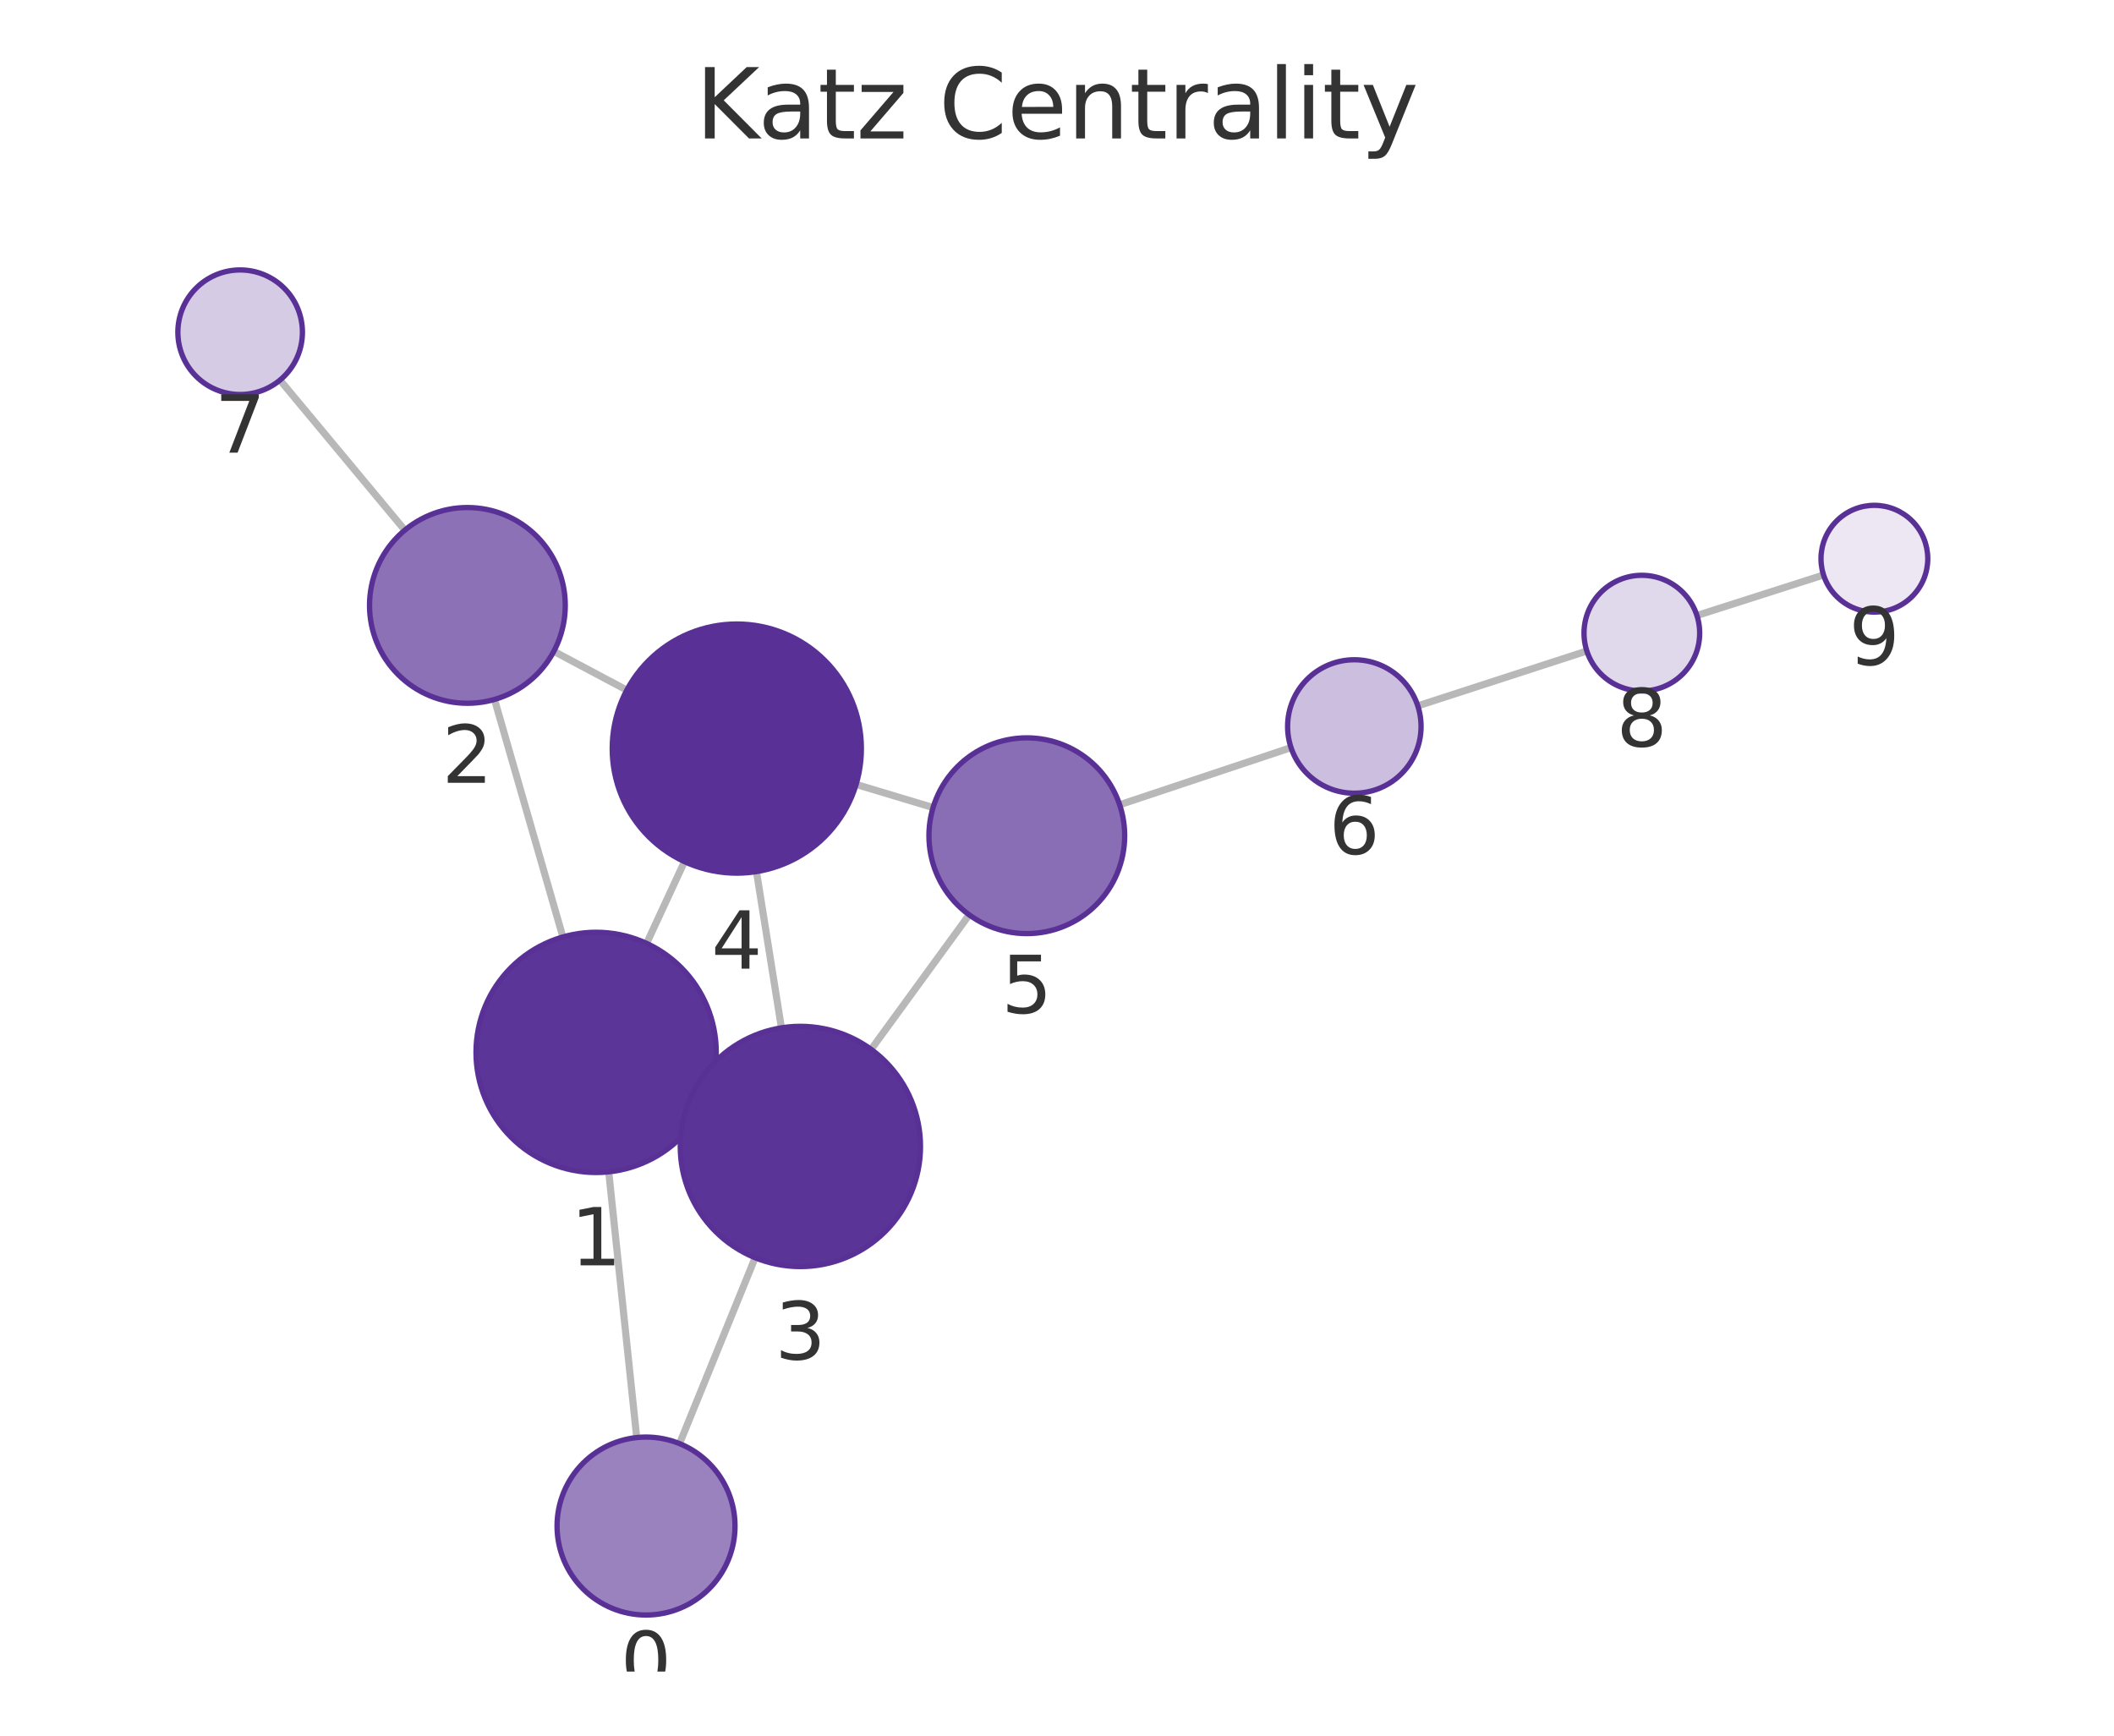
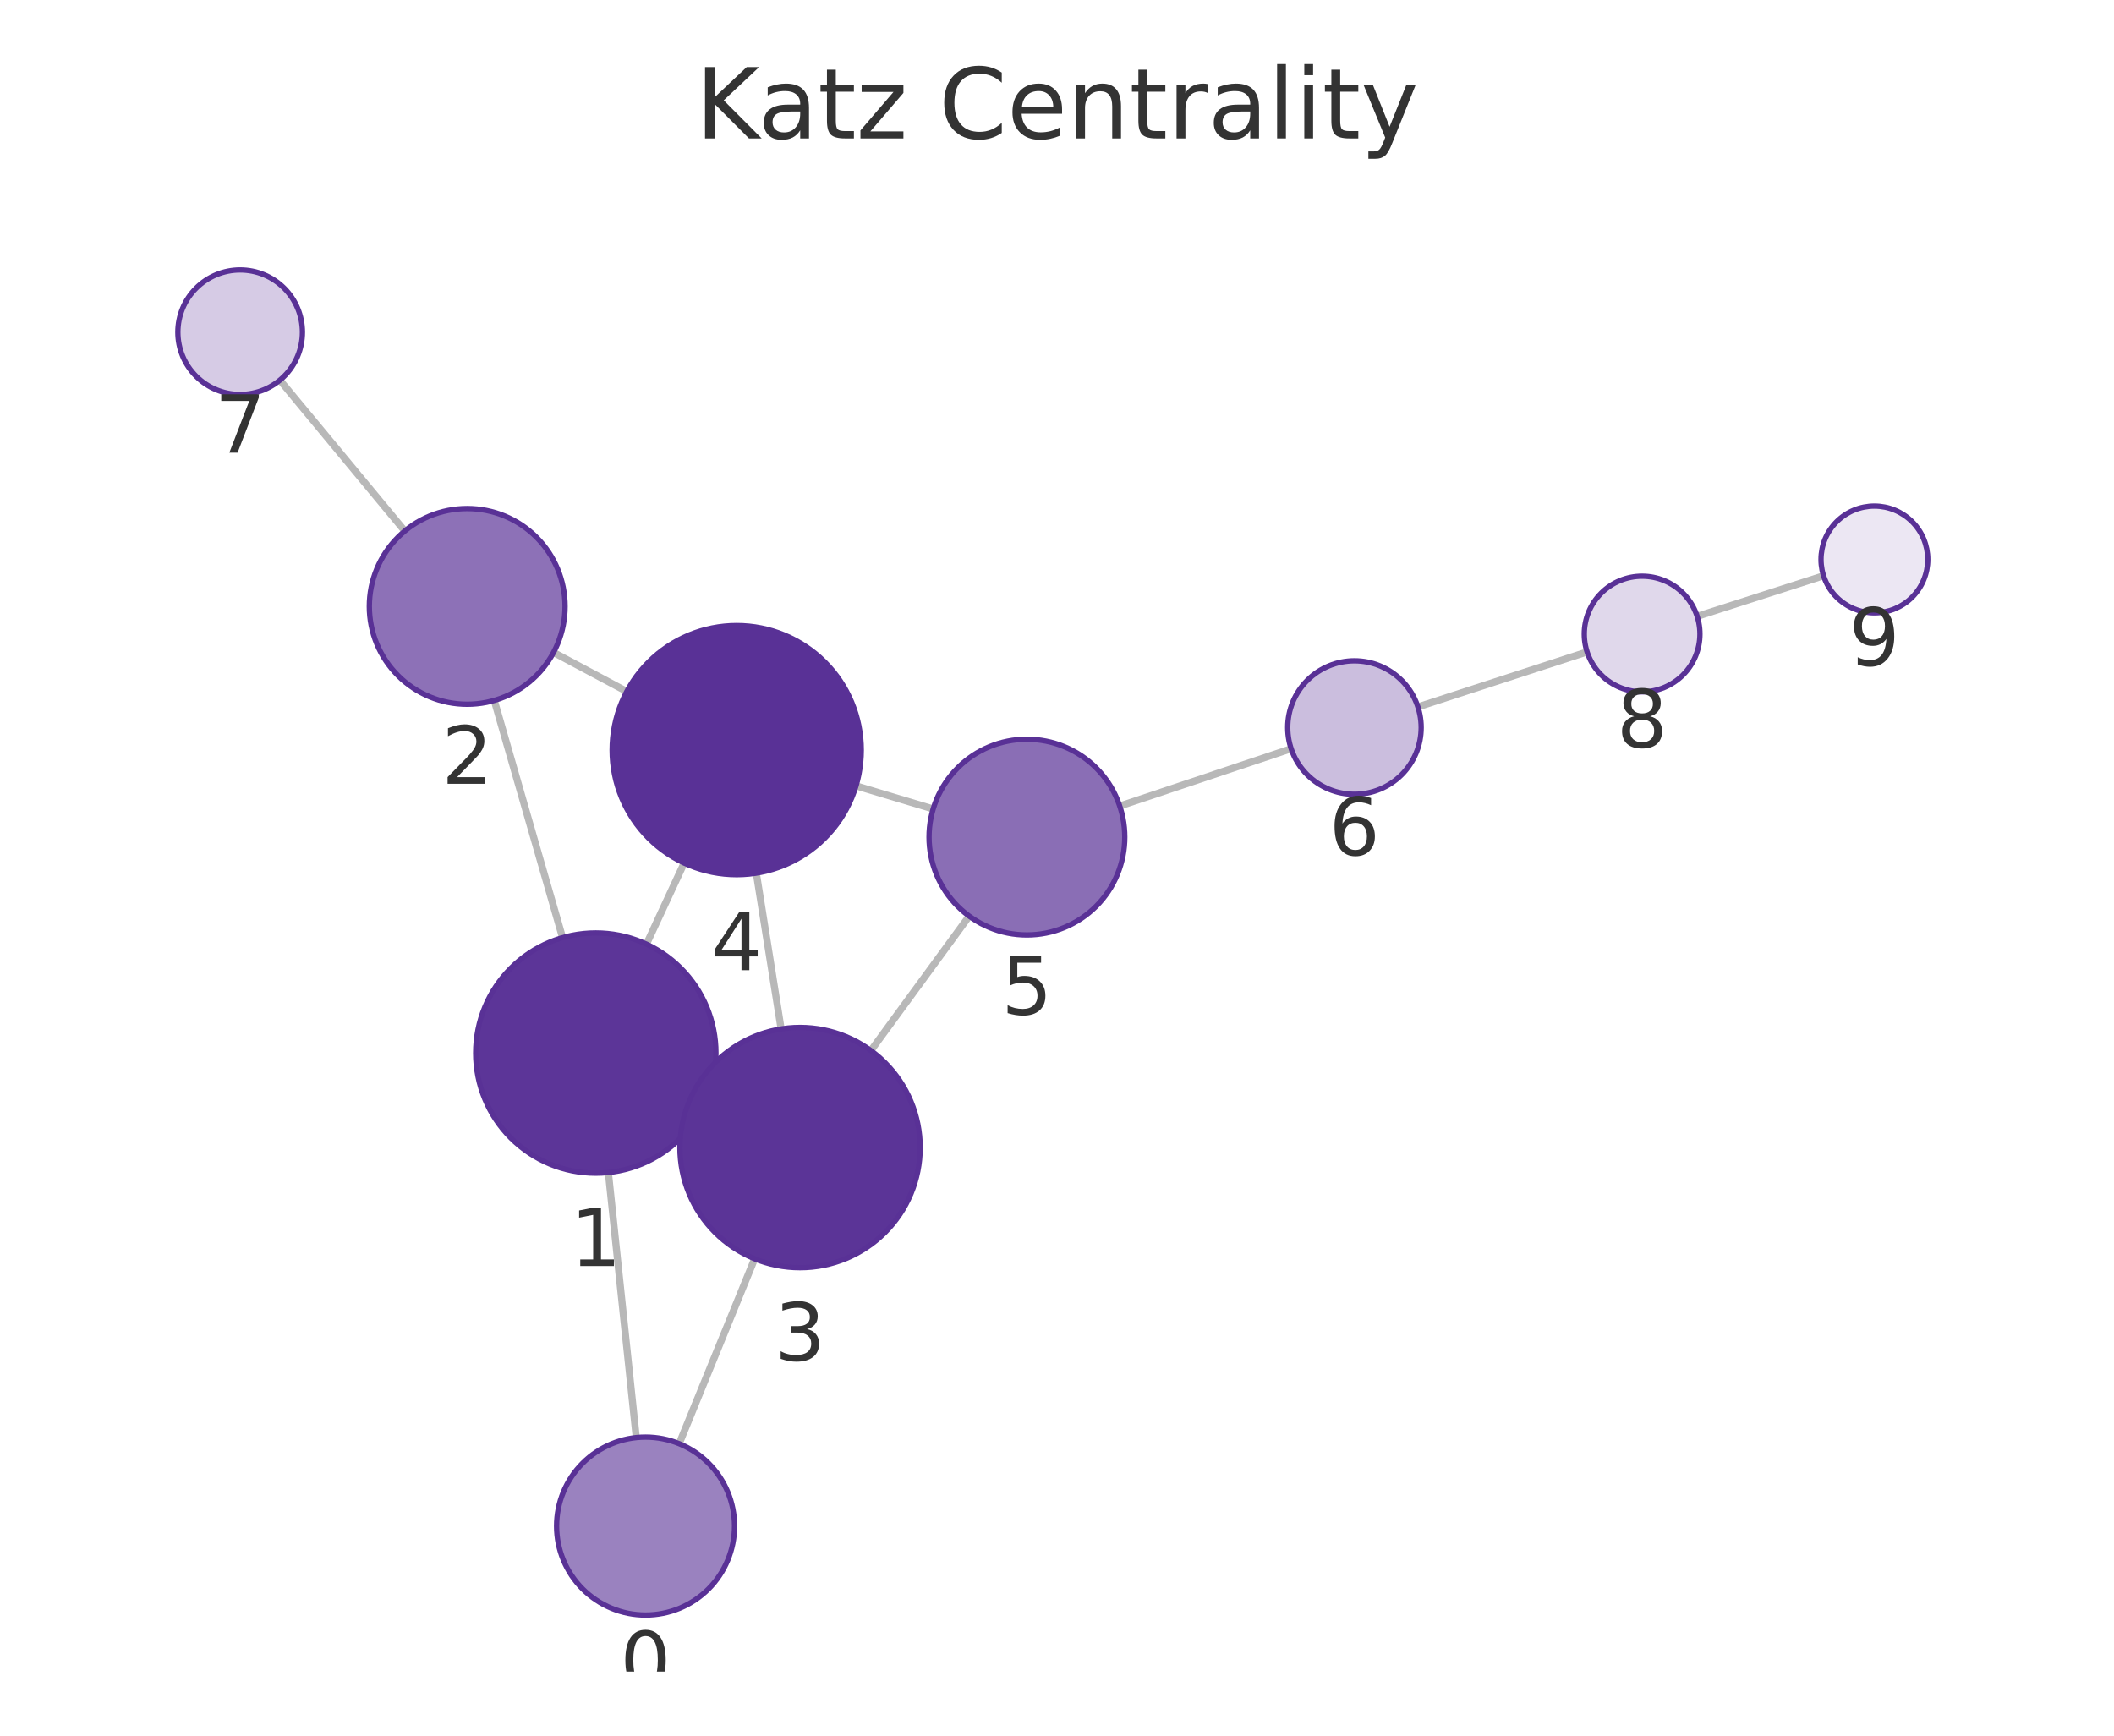
<svg xmlns="http://www.w3.org/2000/svg" xmlns:xlink="http://www.w3.org/1999/xlink" width="237.6pt" height="195.078pt" viewBox="0 0 237.6 195.078" version="1.1">
  <defs>
    <style type="text/css">*{stroke-linejoin: round; stroke-linecap: butt}</style>
  </defs>
  <g id="figure_1">
    <g id="patch_1">
      <path d="M 0 195.078  L 237.6 195.078  L 237.6 0  L 0 0  L 0 195.078  z " style="fill: none" />
    </g>
    <g id="axes_1">
      <g id="patch_2">
        <path d="M 7.2 187.878  L 230.4 187.878  L 230.4 21.558  L 7.2 21.558  L 7.2 187.878  z " style="fill: none" />
      </g>
      <g id="EdgeCollection_1">
-         <path d="M 71.562 161.574  L 68.416 131.708  " clip-path="url(#p21311b037c)" style="fill: #b8b8b8; stroke: #b8b8b8; stroke-width: 0.8" />
-         <path d="M 76.377 162.255  L 84.872 141.361  " clip-path="url(#p21311b037c)" style="fill: #b8b8b8; stroke: #b8b8b8; stroke-width: 0.8" />
-         <path d="M 63.265 105.31  L 55.577 78.614  " clip-path="url(#p21311b037c)" style="fill: #b8b8b8; stroke: #b8b8b8; stroke-width: 0.8" />
-         <path d="M 79.263 123.93  L 77.695 123.208  " clip-path="url(#p21311b037c)" style="fill: #b8b8b8; stroke: #b8b8b8; stroke-width: 0.8" />
-         <path d="M 72.674 106.032  L 76.93 96.841  " clip-path="url(#p21311b037c)" style="fill: #b8b8b8; stroke: #b8b8b8; stroke-width: 0.8" />
-         <path d="M 62.246 73.206  L 70.45 77.566  " clip-path="url(#p21311b037c)" style="fill: #b8b8b8; stroke: #b8b8b8; stroke-width: 0.8" />
-         <path d="M 45.498 59.587  L 31.468 42.721  " clip-path="url(#p21311b037c)" style="fill: #b8b8b8; stroke: #b8b8b8; stroke-width: 0.8" />
-         <path d="M 87.827 115.524  L 85.021 97.961  " clip-path="url(#p21311b037c)" style="fill: #b8b8b8; stroke: #b8b8b8; stroke-width: 0.8" />
-         <path d="M 97.908 117.945  L 108.929 102.821  " clip-path="url(#p21311b037c)" style="fill: #b8b8b8; stroke: #b8b8b8; stroke-width: 0.8" />
-         <path d="M 96.22 88.165  L 104.873 90.766  " clip-path="url(#p21311b037c)" style="fill: #b8b8b8; stroke: #b8b8b8; stroke-width: 0.8" />
-         <path d="M 125.842 90.451  L 145.103 84.026  " clip-path="url(#p21311b037c)" style="fill: #b8b8b8; stroke: #b8b8b8; stroke-width: 0.8" />
-         <path d="M 159.351 79.337  L 178.351 73.168  " clip-path="url(#p21311b037c)" style="fill: #b8b8b8; stroke: #b8b8b8; stroke-width: 0.8" />
-         <path d="M 190.724 69.179  L 204.955 64.625  " clip-path="url(#p21311b037c)" style="fill: #b8b8b8; stroke: #b8b8b8; stroke-width: 0.8" />
+         <path d="M 71.512 161.577  L 68.377 131.784  " clip-path="url(#p53c2d2c87b)" style="fill: #b8b8b8; stroke: #b8b8b8; stroke-width: 0.8" />
+         <path d="M 76.336 162.263  L 84.818 141.481  " clip-path="url(#p53c2d2c87b)" style="fill: #b8b8b8; stroke: #b8b8b8; stroke-width: 0.8" />
+         <path d="M 63.23 105.385  L 55.553 78.726  " clip-path="url(#p53c2d2c87b)" style="fill: #b8b8b8; stroke: #b8b8b8; stroke-width: 0.8" />
+         <path d="M 79.217 124.028  L 77.667 123.311  " clip-path="url(#p53c2d2c87b)" style="fill: #b8b8b8; stroke: #b8b8b8; stroke-width: 0.8" />
+         <path d="M 72.658 106.117  L 76.896 97.002  " clip-path="url(#p53c2d2c87b)" style="fill: #b8b8b8; stroke: #b8b8b8; stroke-width: 0.8" />
+         <path d="M 62.216 73.331  L 70.446 77.72  " clip-path="url(#p53c2d2c87b)" style="fill: #b8b8b8; stroke: #b8b8b8; stroke-width: 0.8" />
+         <path d="M 45.494 59.683  L 31.456 42.729  " clip-path="url(#p53c2d2c87b)" style="fill: #b8b8b8; stroke: #b8b8b8; stroke-width: 0.8" />
+         <path d="M 87.794 115.65  L 85.003 98.133  " clip-path="url(#p53c2d2c87b)" style="fill: #b8b8b8; stroke: #b8b8b8; stroke-width: 0.8" />
+         <path d="M 97.883 118.081  L 108.928 102.966  " clip-path="url(#p53c2d2c87b)" style="fill: #b8b8b8; stroke: #b8b8b8; stroke-width: 0.8" />
+         <path d="M 96.21 88.327  L 104.881 90.926  " clip-path="url(#p53c2d2c87b)" style="fill: #b8b8b8; stroke: #b8b8b8; stroke-width: 0.8" />
+         <path d="M 125.85 90.595  L 145.117 84.152  " clip-path="url(#p53c2d2c87b)" style="fill: #b8b8b8; stroke: #b8b8b8; stroke-width: 0.8" />
+         <path d="M 159.362 79.454  L 178.38 73.271  " clip-path="url(#p53c2d2c87b)" style="fill: #b8b8b8; stroke: #b8b8b8; stroke-width: 0.8" />
+         <path d="M 190.75 69.274  L 204.956 64.713  " clip-path="url(#p53c2d2c87b)" style="fill: #b8b8b8; stroke: #b8b8b8; stroke-width: 0.8" />
      </g>
      <g id="VertexCollection_1">
-         <path d="M 72.61 181.519  C 75.262 181.519 77.806 180.465 79.681 178.59  C 81.556 176.714 82.61 174.171 82.61 171.519  C 82.61 168.867 81.556 166.323 79.681 164.448  C 77.806 162.572 75.262 161.519 72.61 161.519  C 69.958 161.519 67.414 162.572 65.539 164.448  C 63.664 166.323 62.61 168.867 62.61 171.519  C 62.61 174.171 63.664 176.714 65.539 178.59  C 67.414 180.465 69.958 181.519 72.61 181.519  z " clip-path="url(#p21311b037c)" style="fill: #9a82bf; stroke: #593196; stroke-width: 0.6" />
-         <path d="M 67.001 131.783  C 70.582 131.783 74.016 130.36 76.547 127.829  C 79.079 125.297 80.501 121.863 80.501 118.283  C 80.501 114.703 79.079 111.268 76.547 108.737  C 74.016 106.205 70.582 104.783 67.001 104.783  C 63.421 104.783 59.987 106.205 57.456 108.737  C 54.924 111.268 53.501 114.703 53.501 118.283  C 53.501 121.863 54.924 125.297 57.456 127.829  C 59.987 130.36 63.421 131.783 67.001 131.783  z " clip-path="url(#p21311b037c)" style="fill: #5c3598; stroke: #593196; stroke-width: 0.6" />
-         <path d="M 52.532 79.044  C 55.45 79.044 58.248 77.885 60.311 75.822  C 62.373 73.759 63.532 70.961 63.532 68.044  C 63.532 65.126 62.373 62.328 60.311 60.265  C 58.248 58.203 55.45 57.044 52.532 57.044  C 49.615 57.044 46.817 58.203 44.754 60.265  C 42.691 62.328 41.532 65.126 41.532 68.044  C 41.532 70.961 42.691 73.759 44.754 75.822  C 46.817 77.885 49.615 79.044 52.532 79.044  z " clip-path="url(#p21311b037c)" style="fill: #8d71b7; stroke: #593196; stroke-width: 0.6" />
-         <path d="M 89.957 142.355  C 93.537 142.355 96.971 140.933 99.503 138.401  C 102.034 135.87 103.457 132.436 103.457 128.855  C 103.457 125.275 102.034 121.841 99.503 119.309  C 96.971 116.778 93.537 115.355 89.957 115.355  C 86.376 115.355 82.942 116.778 80.411 119.309  C 77.879 121.841 76.457 125.275 76.457 128.855  C 76.457 132.436 77.879 135.87 80.411 138.401  C 82.942 140.933 86.376 142.355 89.957 142.355  z " clip-path="url(#p21311b037c)" style="fill: #5b3497; stroke: #593196; stroke-width: 0.6" />
-         <path d="M 82.812 98.137  C 86.525 98.137 90.086 96.661 92.712 94.036  C 95.337 91.411 96.812 87.849 96.812 84.137  C 96.812 80.424 95.337 76.862 92.712 74.237  C 90.086 71.612 86.525 70.137 82.812 70.137  C 79.099 70.137 75.538 71.612 72.913 74.237  C 70.287 76.862 68.812 80.424 68.812 84.137  C 68.812 87.849 70.287 91.411 72.913 94.036  C 75.538 96.661 79.099 98.137 82.812 98.137  z " clip-path="url(#p21311b037c)" style="fill: #593196; stroke: #593196; stroke-width: 0.6" />
-         <path d="M 115.407 104.931  C 118.325 104.931 121.123 103.772 123.186 101.709  C 125.248 99.647 126.407 96.848 126.407 93.931  C 126.407 91.014 125.248 88.216 123.186 86.153  C 121.123 84.09 118.325 82.931 115.407 82.931  C 112.49 82.931 109.692 84.09 107.629 86.153  C 105.567 88.216 104.407 91.014 104.407 93.931  C 104.407 96.848 105.567 99.647 107.629 101.709  C 109.692 103.772 112.49 104.931 115.407 104.931  z " clip-path="url(#p21311b037c)" style="fill: #8a6eb5; stroke: #593196; stroke-width: 0.6" />
-         <path d="M 152.218 89.153  C 154.207 89.153 156.115 88.363 157.521 86.956  C 158.928 85.55 159.718 83.642 159.718 81.653  C 159.718 79.664 158.928 77.756 157.521 76.35  C 156.115 74.943 154.207 74.153 152.218 74.153  C 150.229 74.153 148.321 74.943 146.915 76.35  C 145.508 77.756 144.718 79.664 144.718 81.653  C 144.718 83.642 145.508 85.55 146.915 86.956  C 148.321 88.363 150.229 89.153 152.218 89.153  z " clip-path="url(#p21311b037c)" style="fill: #cbbede; stroke: #593196; stroke-width: 0.6" />
-         <path d="M 26.991 44.34  C 28.848 44.34 30.628 43.602 31.941 42.29  C 33.254 40.977 33.991 39.196 33.991 37.34  C 33.991 35.483 33.254 33.703 31.941 32.39  C 30.628 31.077 28.848 30.34 26.991 30.34  C 25.135 30.34 23.354 31.077 22.041 32.39  C 20.729 33.703 19.991 35.483 19.991 37.34  C 19.991 39.196 20.729 40.977 22.041 42.29  C 23.354 43.602 25.135 44.34 26.991 44.34  z " clip-path="url(#p21311b037c)" style="fill: #d6cbe5; stroke: #593196; stroke-width: 0.6" />
-         <path d="M 184.533 77.661  C 186.257 77.661 187.91 76.976 189.129 75.757  C 190.348 74.538 191.033 72.885 191.033 71.161  C 191.033 69.437 190.348 67.784 189.129 66.565  C 187.91 65.346 186.257 64.661 184.533 64.661  C 182.809 64.661 181.156 65.346 179.937 66.565  C 178.718 67.784 178.033 69.437 178.033 71.161  C 178.033 72.885 178.718 74.538 179.937 75.757  C 181.156 76.976 182.809 77.661 184.533 77.661  z " clip-path="url(#p21311b037c)" style="fill: #e0d8eb; stroke: #593196; stroke-width: 0.6" />
-         <path d="M 210.669 68.796  C 212.26 68.796 213.787 68.164 214.912 67.038  C 216.037 65.913 216.669 64.387 216.669 62.796  C 216.669 61.205 216.037 59.678 214.912 58.553  C 213.787 57.428 212.26 56.796 210.669 56.796  C 209.078 56.796 207.552 57.428 206.427 58.553  C 205.301 59.678 204.669 61.205 204.669 62.796  C 204.669 64.387 205.301 65.913 206.427 67.038  C 207.552 68.164 209.078 68.796 210.669 68.796  z " clip-path="url(#p21311b037c)" style="fill: #ece7f3; stroke: #593196; stroke-width: 0.6" />
+         <path d="M 72.558 181.522  C 75.21 181.522 77.754 180.468 79.629 178.593  C 81.504 176.718 82.558 174.174 82.558 171.522  C 82.558 168.87 81.504 166.326 79.629 164.451  C 77.754 162.576 75.21 161.522 72.558 161.522  C 69.906 161.522 67.362 162.576 65.487 164.451  C 63.612 166.326 62.558 168.87 62.558 171.522  C 62.558 174.174 63.612 176.718 65.487 178.593  C 67.362 180.468 69.906 181.522 72.558 181.522  z " clip-path="url(#p53c2d2c87b)" style="fill: #9a82bf; stroke: #593196; stroke-width: 0.6" />
+         <path d="M 66.965 131.858  C 70.545 131.858 73.979 130.436 76.511 127.904  C 79.043 125.373 80.465 121.939 80.465 118.358  C 80.465 114.778 79.043 111.344 76.511 108.812  C 73.979 106.281 70.545 104.858 66.965 104.858  C 63.385 104.858 59.951 106.281 57.419 108.812  C 54.887 111.344 53.465 114.778 53.465 118.358  C 53.465 121.939 54.887 125.373 57.419 127.904  C 59.951 130.436 63.385 131.858 66.965 131.858  z " clip-path="url(#p53c2d2c87b)" style="fill: #5c3598; stroke: #593196; stroke-width: 0.6" />
+         <path d="M 52.51 79.155  C 55.427 79.155 58.225 77.996 60.288 75.933  C 62.351 73.87 63.51 71.072 63.51 68.155  C 63.51 65.238 62.351 62.44 60.288 60.377  C 58.225 58.314 55.427 57.155 52.51 57.155  C 49.593 57.155 46.794 58.314 44.732 60.377  C 42.669 62.44 41.51 65.238 41.51 68.155  C 41.51 71.072 42.669 73.87 44.732 75.933  C 46.794 77.996 49.593 79.155 52.51 79.155  z " clip-path="url(#p53c2d2c87b)" style="fill: #8d71b7; stroke: #593196; stroke-width: 0.6" />
+         <path d="M 89.919 142.481  C 93.499 142.481 96.933 141.059 99.465 138.527  C 101.996 135.996 103.419 132.562 103.419 128.981  C 103.419 125.401 101.996 121.967 99.465 119.435  C 96.933 116.904 93.499 115.481 89.919 115.481  C 86.338 115.481 82.904 116.904 80.373 119.435  C 77.841 121.967 76.419 125.401 76.419 128.981  C 76.419 132.562 77.841 135.996 80.373 138.527  C 82.904 141.059 86.338 142.481 89.919 142.481  z " clip-path="url(#p53c2d2c87b)" style="fill: #5b3497; stroke: #593196; stroke-width: 0.6" />
+         <path d="M 82.8 98.308  C 86.513 98.308 90.074 96.833 92.699 94.207  C 95.325 91.582 96.8 88.02 96.8 84.308  C 96.8 80.595 95.325 77.034 92.699 74.408  C 90.074 71.783 86.513 70.308 82.8 70.308  C 79.087 70.308 75.526 71.783 72.9 74.408  C 70.275 77.034 68.8 80.595 68.8 84.308  C 68.8 88.02 70.275 91.582 72.9 94.207  C 75.526 96.833 79.087 98.308 82.8 98.308  z " clip-path="url(#p53c2d2c87b)" style="fill: #593196; stroke: #593196; stroke-width: 0.6" />
+         <path d="M 115.418 105.084  C 118.335 105.084 121.134 103.925 123.196 101.862  C 125.259 99.8 126.418 97.001 126.418 94.084  C 126.418 91.167 125.259 88.369 123.196 86.306  C 121.134 84.243 118.335 83.084 115.418 83.084  C 112.501 83.084 109.703 84.243 107.64 86.306  C 105.577 88.369 104.418 91.167 104.418 94.084  C 104.418 97.001 105.577 99.8 107.64 101.862  C 109.703 103.925 112.501 105.084 115.418 105.084  z " clip-path="url(#p53c2d2c87b)" style="fill: #8a6eb5; stroke: #593196; stroke-width: 0.6" />
+         <path d="M 152.23 89.273  C 154.219 89.273 156.127 88.483 157.533 87.077  C 158.939 85.67 159.73 83.762 159.73 81.773  C 159.73 79.784 158.939 77.876 157.533 76.47  C 156.127 75.063 154.219 74.273 152.23 74.273  C 150.241 74.273 148.333 75.063 146.926 76.47  C 145.52 77.876 144.73 79.784 144.73 81.773  C 144.73 83.762 145.52 85.67 146.926 87.077  C 148.333 88.483 150.241 89.273 152.23 89.273  z " clip-path="url(#p53c2d2c87b)" style="fill: #cbbede; stroke: #593196; stroke-width: 0.6" />
+         <path d="M 26.991 44.337  C 28.848 44.337 30.628 43.6 31.941 42.287  C 33.254 40.975 33.991 39.194 33.991 37.337  C 33.991 35.481 33.254 33.7 31.941 32.388  C 30.628 31.075 28.848 30.337 26.991 30.337  C 25.135 30.337 23.354 31.075 22.042 32.388  C 20.729 33.7 19.991 35.481 19.991 37.337  C 19.991 39.194 20.729 40.975 22.042 42.287  C 23.354 43.6 25.135 44.337 26.991 44.337  z " clip-path="url(#p53c2d2c87b)" style="fill: #d6cbe5; stroke: #593196; stroke-width: 0.6" />
+         <path d="M 184.561 77.762  C 186.285 77.762 187.939 77.077 189.158 75.858  C 190.377 74.639 191.061 72.985 191.061 71.262  C 191.061 69.538 190.377 67.884 189.158 66.665  C 187.939 65.446 186.285 64.762 184.561 64.762  C 182.838 64.762 181.184 65.446 179.965 66.665  C 178.746 67.884 178.061 69.538 178.061 71.262  C 178.061 72.985 178.746 74.639 179.965 75.858  C 181.184 77.077 182.838 77.762 184.561 77.762  z " clip-path="url(#p53c2d2c87b)" style="fill: #e0d8eb; stroke: #593196; stroke-width: 0.6" />
+         <path d="M 210.669 68.879  C 212.26 68.879 213.786 68.247 214.912 67.121  C 216.037 65.996 216.669 64.47 216.669 62.879  C 216.669 61.288 216.037 59.761 214.912 58.636  C 213.786 57.511 212.26 56.879 210.669 56.879  C 209.078 56.879 207.552 57.511 206.426 58.636  C 205.301 59.761 204.669 61.288 204.669 62.879  C 204.669 64.47 205.301 65.996 206.426 67.121  C 207.552 68.247 209.078 68.879 210.669 68.879  z " clip-path="url(#p53c2d2c87b)" style="fill: #ece7f3; stroke: #593196; stroke-width: 0.6" />
      </g>
      <g id="text_1">
-         <g clip-path="url(#p21311b037c)">
-           <g style="fill: #333333" transform="translate(69.74687 189.8566) scale(0.09 -0.09)">
+         <g clip-path="url(#p53c2d2c87b)">
+           <g style="fill: #333333" transform="translate(69.69491 189.8599) scale(0.09 -0.09)">
            <defs>
              <path id="DejaVuSans-13" d="M 2034 4250  Q 1547 4250 1301 3770  Q 1056 3291 1056 2328  Q 1056 1369 1301 889  Q 1547 409 2034 409  Q 2525 409 2770 889  Q 3016 1369 3016 2328  Q 3016 3291 2770 3770  Q 2525 4250 2034 4250  z M 2034 4750  Q 2819 4750 3233 4129  Q 3647 3509 3647 2328  Q 3647 1150 3233 529  Q 2819 -91 2034 -91  Q 1250 -91 836 529  Q 422 1150 422 2328  Q 422 3509 836 4129  Q 1250 4750 2034 4750  z " transform="scale(0.015625)" />
            </defs>
            <use xlink:href="#DejaVuSans-13" />
          </g>
        </g>
      </g>
      <g id="text_2">
-         <g clip-path="url(#p21311b037c)">
-           <g style="fill: #333333" transform="translate(64.13836 142.2207) scale(0.09 -0.09)">
+         <g clip-path="url(#p53c2d2c87b)">
+           <g style="fill: #333333" transform="translate(64.10185 142.2963) scale(0.09 -0.09)">
            <defs>
              <path id="DejaVuSans-14" d="M 794 531  L 1825 531  L 1825 4091  L 703 3866  L 703 4441  L 1819 4666  L 2450 4666  L 2450 531  L 3481 531  L 3481 0  L 794 0  L 794 531  z " transform="scale(0.015625)" />
            </defs>
            <use xlink:href="#DejaVuSans-14" />
          </g>
        </g>
      </g>
      <g id="text_3">
-         <g clip-path="url(#p21311b037c)">
-           <g style="fill: #333333" transform="translate(49.66928 87.98155) scale(0.09 -0.09)">
+         <g clip-path="url(#p53c2d2c87b)">
+           <g style="fill: #333333" transform="translate(49.64674 88.09291) scale(0.09 -0.09)">
            <defs>
              <path id="DejaVuSans-15" d="M 1228 531  L 3431 531  L 3431 0  L 469 0  L 469 531  Q 828 903 1448 1529  Q 2069 2156 2228 2338  Q 2531 2678 2651 2914  Q 2772 3150 2772 3378  Q 2772 3750 2511 3984  Q 2250 4219 1831 4219  Q 1534 4219 1204 4116  Q 875 4013 500 3803  L 500 4441  Q 881 4594 1212 4672  Q 1544 4750 1819 4750  Q 2544 4750 2975 4387  Q 3406 4025 3406 3419  Q 3406 3131 3298 2873  Q 3191 2616 2906 2266  Q 2828 2175 2409 1742  Q 1991 1309 1228 531  z " transform="scale(0.015625)" />
            </defs>
            <use xlink:href="#DejaVuSans-15" />
          </g>
        </g>
      </g>
      <g id="text_4">
-         <g clip-path="url(#p21311b037c)">
-           <g style="fill: #333333" transform="translate(87.09357 152.7932) scale(0.09 -0.09)">
+         <g clip-path="url(#p53c2d2c87b)">
+           <g style="fill: #333333" transform="translate(87.05559 152.9193) scale(0.09 -0.09)">
            <defs>
              <path id="DejaVuSans-16" d="M 2597 2516  Q 3050 2419 3304 2112  Q 3559 1806 3559 1356  Q 3559 666 3084 287  Q 2609 -91 1734 -91  Q 1441 -91 1130 -33  Q 819 25 488 141  L 488 750  Q 750 597 1062 519  Q 1375 441 1716 441  Q 2309 441 2620 675  Q 2931 909 2931 1356  Q 2931 1769 2642 2001  Q 2353 2234 1838 2234  L 1294 2234  L 1294 2753  L 1863 2753  Q 2328 2753 2575 2939  Q 2822 3125 2822 3475  Q 2822 3834 2567 4026  Q 2313 4219 1838 4219  Q 1578 4219 1281 4162  Q 984 4106 628 3988  L 628 4550  Q 988 4650 1302 4700  Q 1616 4750 1894 4750  Q 2613 4750 3031 4423  Q 3450 4097 3450 3541  Q 3450 3153 3228 2886  Q 3006 2619 2597 2516  z " transform="scale(0.015625)" />
            </defs>
            <use xlink:href="#DejaVuSans-16" />
          </g>
        </g>
      </g>
      <g id="text_5">
-         <g clip-path="url(#p21311b037c)">
-           <g style="fill: #333333" transform="translate(79.949 108.8745) scale(0.09 -0.09)">
+         <g clip-path="url(#p53c2d2c87b)">
+           <g style="fill: #333333" transform="translate(79.93665 109.0455) scale(0.09 -0.09)">
            <defs>
              <path id="DejaVuSans-17" d="M 2419 4116  L 825 1625  L 2419 1625  L 2419 4116  z M 2253 4666  L 3047 4666  L 3047 1625  L 3713 1625  L 3713 1100  L 3047 1100  L 3047 0  L 2419 0  L 2419 1100  L 313 1100  L 313 1709  L 2253 4666  z " transform="scale(0.015625)" />
            </defs>
            <use xlink:href="#DejaVuSans-17" />
          </g>
        </g>
      </g>
      <g id="text_6">
-         <g clip-path="url(#p21311b037c)">
-           <g style="fill: #333333" transform="translate(112.5444 113.8691) scale(0.09 -0.09)">
+         <g clip-path="url(#p53c2d2c87b)">
+           <g style="fill: #333333" transform="translate(112.5551 114.022) scale(0.09 -0.09)">
            <defs>
              <path id="DejaVuSans-18" d="M 691 4666  L 3169 4666  L 3169 4134  L 1269 4134  L 1269 2991  Q 1406 3038 1543 3061  Q 1681 3084 1819 3084  Q 2600 3084 3056 2656  Q 3513 2228 3513 1497  Q 3513 744 3044 326  Q 2575 -91 1722 -91  Q 1428 -91 1123 -41  Q 819 9 494 109  L 494 744  Q 775 591 1075 516  Q 1375 441 1709 441  Q 2250 441 2565 725  Q 2881 1009 2881 1497  Q 2881 1984 2565 2268  Q 2250 2553 1709 2553  Q 1456 2553 1204 2497  Q 953 2441 691 2322  L 691 4666  z " transform="scale(0.015625)" />
            </defs>
            <use xlink:href="#DejaVuSans-18" />
          </g>
        </g>
      </g>
      <g id="text_7">
-         <g clip-path="url(#p21311b037c)">
-           <g style="fill: #333333" transform="translate(149.3548 95.99087) scale(0.09 -0.09)">
+         <g clip-path="url(#p53c2d2c87b)">
+           <g style="fill: #333333" transform="translate(149.3666 96.11113) scale(0.09 -0.09)">
            <defs>
              <path id="DejaVuSans-19" d="M 2113 2584  Q 1688 2584 1439 2293  Q 1191 2003 1191 1497  Q 1191 994 1439 701  Q 1688 409 2113 409  Q 2538 409 2786 701  Q 3034 994 3034 1497  Q 3034 2003 2786 2293  Q 2538 2584 2113 2584  z M 3366 4563  L 3366 3988  Q 3128 4100 2886 4159  Q 2644 4219 2406 4219  Q 1781 4219 1451 3797  Q 1122 3375 1075 2522  Q 1259 2794 1537 2939  Q 1816 3084 2150 3084  Q 2853 3084 3261 2657  Q 3669 2231 3669 1497  Q 3669 778 3244 343  Q 2819 -91 2113 -91  Q 1303 -91 875 529  Q 447 1150 447 2328  Q 447 3434 972 4092  Q 1497 4750 2381 4750  Q 2619 4750 2861 4703  Q 3103 4656 3366 4563  z " transform="scale(0.015625)" />
            </defs>
            <use xlink:href="#DejaVuSans-19" />
          </g>
        </g>
      </g>
      <g id="text_8">
-         <g clip-path="url(#p21311b037c)">
-           <g style="fill: #333333" transform="translate(24.12801 50.8777) scale(0.09 -0.09)">
+         <g clip-path="url(#p53c2d2c87b)">
+           <g style="fill: #333333" transform="translate(24.12829 50.87535) scale(0.09 -0.09)">
            <defs>
              <path id="DejaVuSans-1a" d="M 525 4666  L 3525 4666  L 3525 4397  L 1831 0  L 1172 0  L 2766 4134  L 525 4134  L 525 4666  z " transform="scale(0.015625)" />
            </defs>
            <use xlink:href="#DejaVuSans-1a" />
          </g>
        </g>
      </g>
      <g id="text_9">
-         <g clip-path="url(#p21311b037c)">
-           <g style="fill: #333333" transform="translate(181.6698 83.89867) scale(0.09 -0.09)">
+         <g clip-path="url(#p53c2d2c87b)">
+           <g style="fill: #333333" transform="translate(181.6983 83.99942) scale(0.09 -0.09)">
            <defs>
              <path id="DejaVuSans-1b" d="M 2034 2216  Q 1584 2216 1326 1975  Q 1069 1734 1069 1313  Q 1069 891 1326 650  Q 1584 409 2034 409  Q 2484 409 2743 651  Q 3003 894 3003 1313  Q 3003 1734 2745 1975  Q 2488 2216 2034 2216  z M 1403 2484  Q 997 2584 770 2862  Q 544 3141 544 3541  Q 544 4100 942 4425  Q 1341 4750 2034 4750  Q 2731 4750 3128 4425  Q 3525 4100 3525 3541  Q 3525 3141 3298 2862  Q 3072 2584 2669 2484  Q 3125 2378 3379 2068  Q 3634 1759 3634 1313  Q 3634 634 3220 271  Q 2806 -91 2034 -91  Q 1263 -91 848 271  Q 434 634 434 1313  Q 434 1759 690 2068  Q 947 2378 1403 2484  z M 1172 3481  Q 1172 3119 1398 2916  Q 1625 2713 2034 2713  Q 2441 2713 2670 2916  Q 2900 3119 2900 3481  Q 2900 3844 2670 4047  Q 2441 4250 2034 4250  Q 1625 4250 1398 4047  Q 1172 3844 1172 3481  z " transform="scale(0.015625)" />
            </defs>
            <use xlink:href="#DejaVuSans-1b" />
          </g>
        </g>
      </g>
      <g id="text_10">
-         <g clip-path="url(#p21311b037c)">
-           <g style="fill: #333333" transform="translate(207.8061 74.73368) scale(0.09 -0.09)">
+         <g clip-path="url(#p53c2d2c87b)">
+           <g style="fill: #333333" transform="translate(207.8059 74.81666) scale(0.09 -0.09)">
            <defs>
              <path id="DejaVuSans-1c" d="M 703 97  L 703 672  Q 941 559 1184 500  Q 1428 441 1663 441  Q 2288 441 2617 861  Q 2947 1281 2994 2138  Q 2813 1869 2534 1725  Q 2256 1581 1919 1581  Q 1219 1581 811 2004  Q 403 2428 403 3163  Q 403 3881 828 4315  Q 1253 4750 1959 4750  Q 2769 4750 3195 4129  Q 3622 3509 3622 2328  Q 3622 1225 3098 567  Q 2575 -91 1691 -91  Q 1453 -91 1209 -44  Q 966 3 703 97  z M 1959 2075  Q 2384 2075 2632 2365  Q 2881 2656 2881 3163  Q 2881 3666 2632 3958  Q 2384 4250 1959 4250  Q 1534 4250 1286 3958  Q 1038 3666 1038 3163  Q 1038 2656 1286 2365  Q 1534 2075 1959 2075  z " transform="scale(0.015625)" />
            </defs>
            <use xlink:href="#DejaVuSans-1c" />
          </g>
        </g>
      </g>
      <g id="matplotlib.axis_1" />
      <g id="matplotlib.axis_2" />
      <g id="text_11">
        <g style="fill: #333333" transform="translate(78.16273 15.55828) scale(0.11 -0.11)">
          <defs>
            <path id="DejaVuSans-2e" d="M 628 4666  L 1259 4666  L 1259 2694  L 3353 4666  L 4166 4666  L 1850 2491  L 4331 0  L 3500 0  L 1259 2247  L 1259 0  L 628 0  L 628 4666  z " transform="scale(0.015625)" />
            <path id="DejaVuSans-44" d="M 2194 1759  Q 1497 1759 1228 1600  Q 959 1441 959 1056  Q 959 750 1161 570  Q 1363 391 1709 391  Q 2188 391 2477 730  Q 2766 1069 2766 1631  L 2766 1759  L 2194 1759  z M 3341 1997  L 3341 0  L 2766 0  L 2766 531  Q 2569 213 2275 61  Q 1981 -91 1556 -91  Q 1019 -91 701 211  Q 384 513 384 1019  Q 384 1609 779 1909  Q 1175 2209 1959 2209  L 2766 2209  L 2766 2266  Q 2766 2663 2505 2880  Q 2244 3097 1772 3097  Q 1472 3097 1187 3025  Q 903 2953 641 2809  L 641 3341  Q 956 3463 1253 3523  Q 1550 3584 1831 3584  Q 2591 3584 2966 3190  Q 3341 2797 3341 1997  z " transform="scale(0.015625)" />
            <path id="DejaVuSans-57" d="M 1172 4494  L 1172 3500  L 2356 3500  L 2356 3053  L 1172 3053  L 1172 1153  Q 1172 725 1289 603  Q 1406 481 1766 481  L 2356 481  L 2356 0  L 1766 0  Q 1100 0 847 248  Q 594 497 594 1153  L 594 3053  L 172 3053  L 172 3500  L 594 3500  L 594 4494  L 1172 4494  z " transform="scale(0.015625)" />
            <path id="DejaVuSans-5d" d="M 353 3500  L 3084 3500  L 3084 2975  L 922 459  L 3084 459  L 3084 0  L 275 0  L 275 525  L 2438 3041  L 353 3041  L 353 3500  z " transform="scale(0.015625)" />
            <path id="DejaVuSans-3" transform="scale(0.015625)" />
            <path id="DejaVuSans-26" d="M 4122 4306  L 4122 3641  Q 3803 3938 3442 4084  Q 3081 4231 2675 4231  Q 1875 4231 1450 3742  Q 1025 3253 1025 2328  Q 1025 1406 1450 917  Q 1875 428 2675 428  Q 3081 428 3442 575  Q 3803 722 4122 1019  L 4122 359  Q 3791 134 3420 21  Q 3050 -91 2638 -91  Q 1578 -91 968 557  Q 359 1206 359 2328  Q 359 3453 968 4101  Q 1578 4750 2638 4750  Q 3056 4750 3426 4639  Q 3797 4528 4122 4306  z " transform="scale(0.015625)" />
            <path id="DejaVuSans-48" d="M 3597 1894  L 3597 1613  L 953 1613  Q 991 1019 1311 708  Q 1631 397 2203 397  Q 2534 397 2845 478  Q 3156 559 3463 722  L 3463 178  Q 3153 47 2828 -22  Q 2503 -91 2169 -91  Q 1331 -91 842 396  Q 353 884 353 1716  Q 353 2575 817 3079  Q 1281 3584 2069 3584  Q 2775 3584 3186 3129  Q 3597 2675 3597 1894  z M 3022 2063  Q 3016 2534 2758 2815  Q 2500 3097 2075 3097  Q 1594 3097 1305 2825  Q 1016 2553 972 2059  L 3022 2063  z " transform="scale(0.015625)" />
            <path id="DejaVuSans-51" d="M 3513 2113  L 3513 0  L 2938 0  L 2938 2094  Q 2938 2591 2744 2837  Q 2550 3084 2163 3084  Q 1697 3084 1428 2787  Q 1159 2491 1159 1978  L 1159 0  L 581 0  L 581 3500  L 1159 3500  L 1159 2956  Q 1366 3272 1645 3428  Q 1925 3584 2291 3584  Q 2894 3584 3203 3211  Q 3513 2838 3513 2113  z " transform="scale(0.015625)" />
            <path id="DejaVuSans-55" d="M 2631 2963  Q 2534 3019 2420 3045  Q 2306 3072 2169 3072  Q 1681 3072 1420 2755  Q 1159 2438 1159 1844  L 1159 0  L 581 0  L 581 3500  L 1159 3500  L 1159 2956  Q 1341 3275 1631 3429  Q 1922 3584 2338 3584  Q 2397 3584 2469 3576  Q 2541 3569 2628 3553  L 2631 2963  z " transform="scale(0.015625)" />
            <path id="DejaVuSans-4f" d="M 603 4863  L 1178 4863  L 1178 0  L 603 0  L 603 4863  z " transform="scale(0.015625)" />
            <path id="DejaVuSans-4c" d="M 603 3500  L 1178 3500  L 1178 0  L 603 0  L 603 3500  z M 603 4863  L 1178 4863  L 1178 4134  L 603 4134  L 603 4863  z " transform="scale(0.015625)" />
            <path id="DejaVuSans-5c" d="M 2059 -325  Q 1816 -950 1584 -1140  Q 1353 -1331 966 -1331  L 506 -1331  L 506 -850  L 844 -850  Q 1081 -850 1212 -737  Q 1344 -625 1503 -206  L 1606 56  L 191 3500  L 800 3500  L 1894 763  L 2988 3500  L 3597 3500  L 2059 -325  z " transform="scale(0.015625)" />
          </defs>
          <use xlink:href="#DejaVuSans-2e" />
          <use xlink:href="#DejaVuSans-44" transform="translate(63.82812 0)" />
          <use xlink:href="#DejaVuSans-57" transform="translate(125.1094 0)" />
          <use xlink:href="#DejaVuSans-5d" transform="translate(164.3125 0)" />
          <use xlink:href="#DejaVuSans-3" transform="translate(216.7969 0)" />
          <use xlink:href="#DejaVuSans-26" transform="translate(248.5781 0)" />
          <use xlink:href="#DejaVuSans-48" transform="translate(318.4062 0)" />
          <use xlink:href="#DejaVuSans-51" transform="translate(379.9375 0)" />
          <use xlink:href="#DejaVuSans-57" transform="translate(443.3125 0)" />
          <use xlink:href="#DejaVuSans-55" transform="translate(482.5156 0)" />
          <use xlink:href="#DejaVuSans-44" transform="translate(523.625 0)" />
          <use xlink:href="#DejaVuSans-4f" transform="translate(584.9062 0)" />
          <use xlink:href="#DejaVuSans-4c" transform="translate(612.6875 0)" />
          <use xlink:href="#DejaVuSans-57" transform="translate(640.4688 0)" />
          <use xlink:href="#DejaVuSans-5c" transform="translate(679.6719 0)" />
        </g>
      </g>
    </g>
  </g>
  <defs>
-     <clipPath id="p21311b037c">
+     <clipPath id="p53c2d2c87b">
      <rect x="7.2" y="21.558" width="223.2" height="166.32" />
    </clipPath>
  </defs>
</svg>
